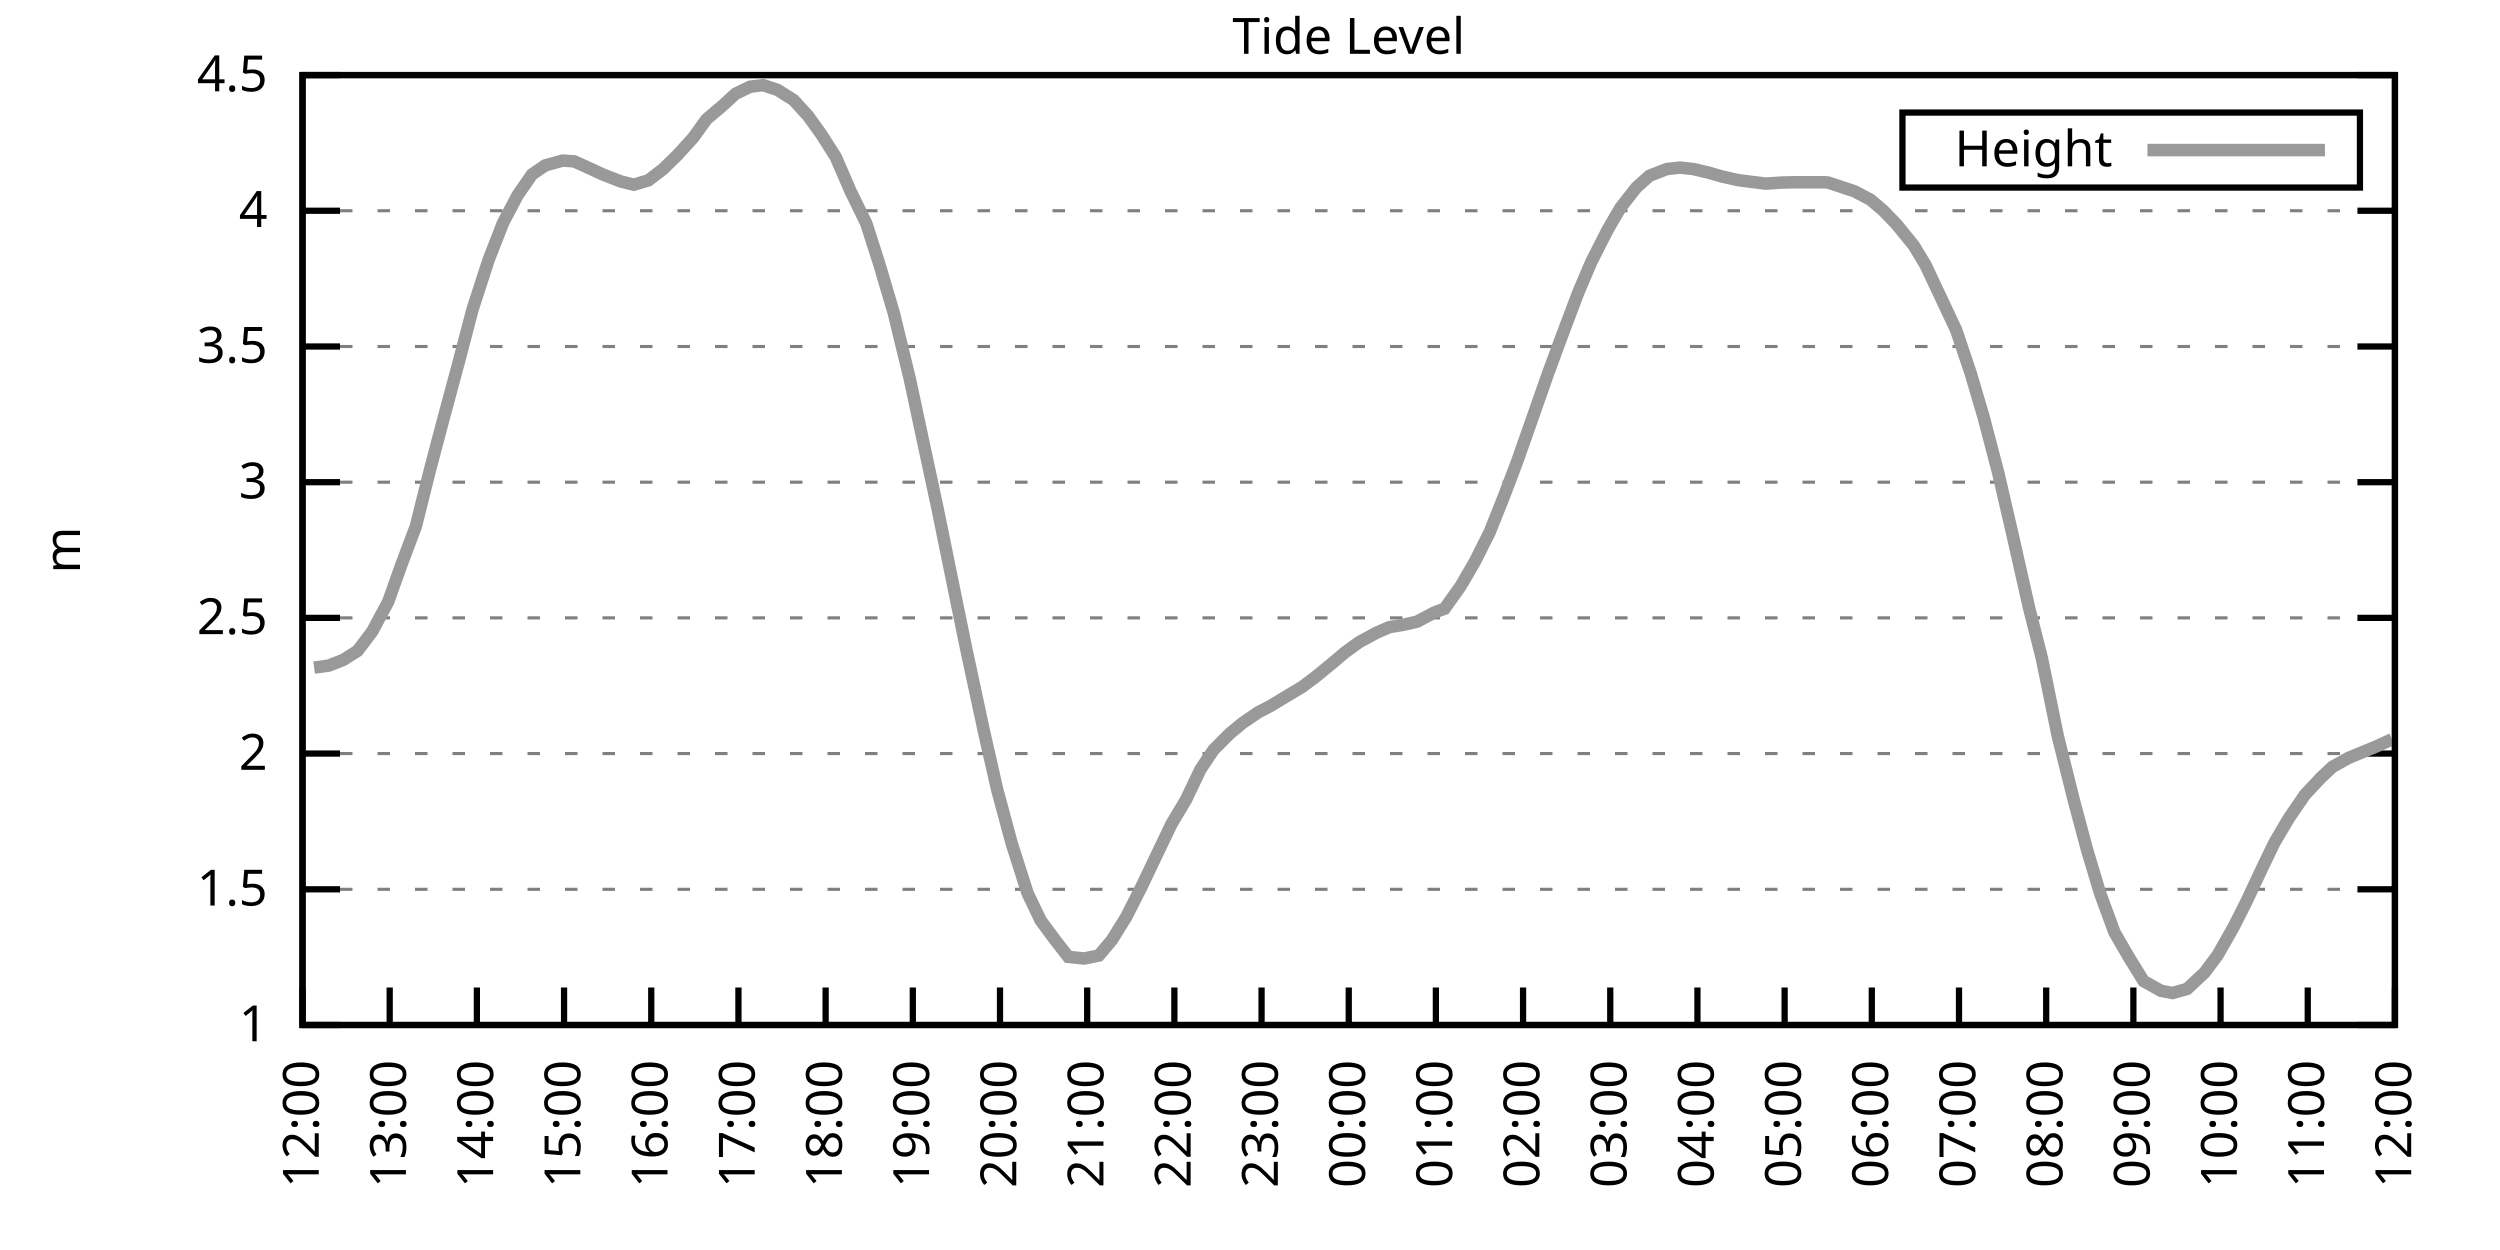
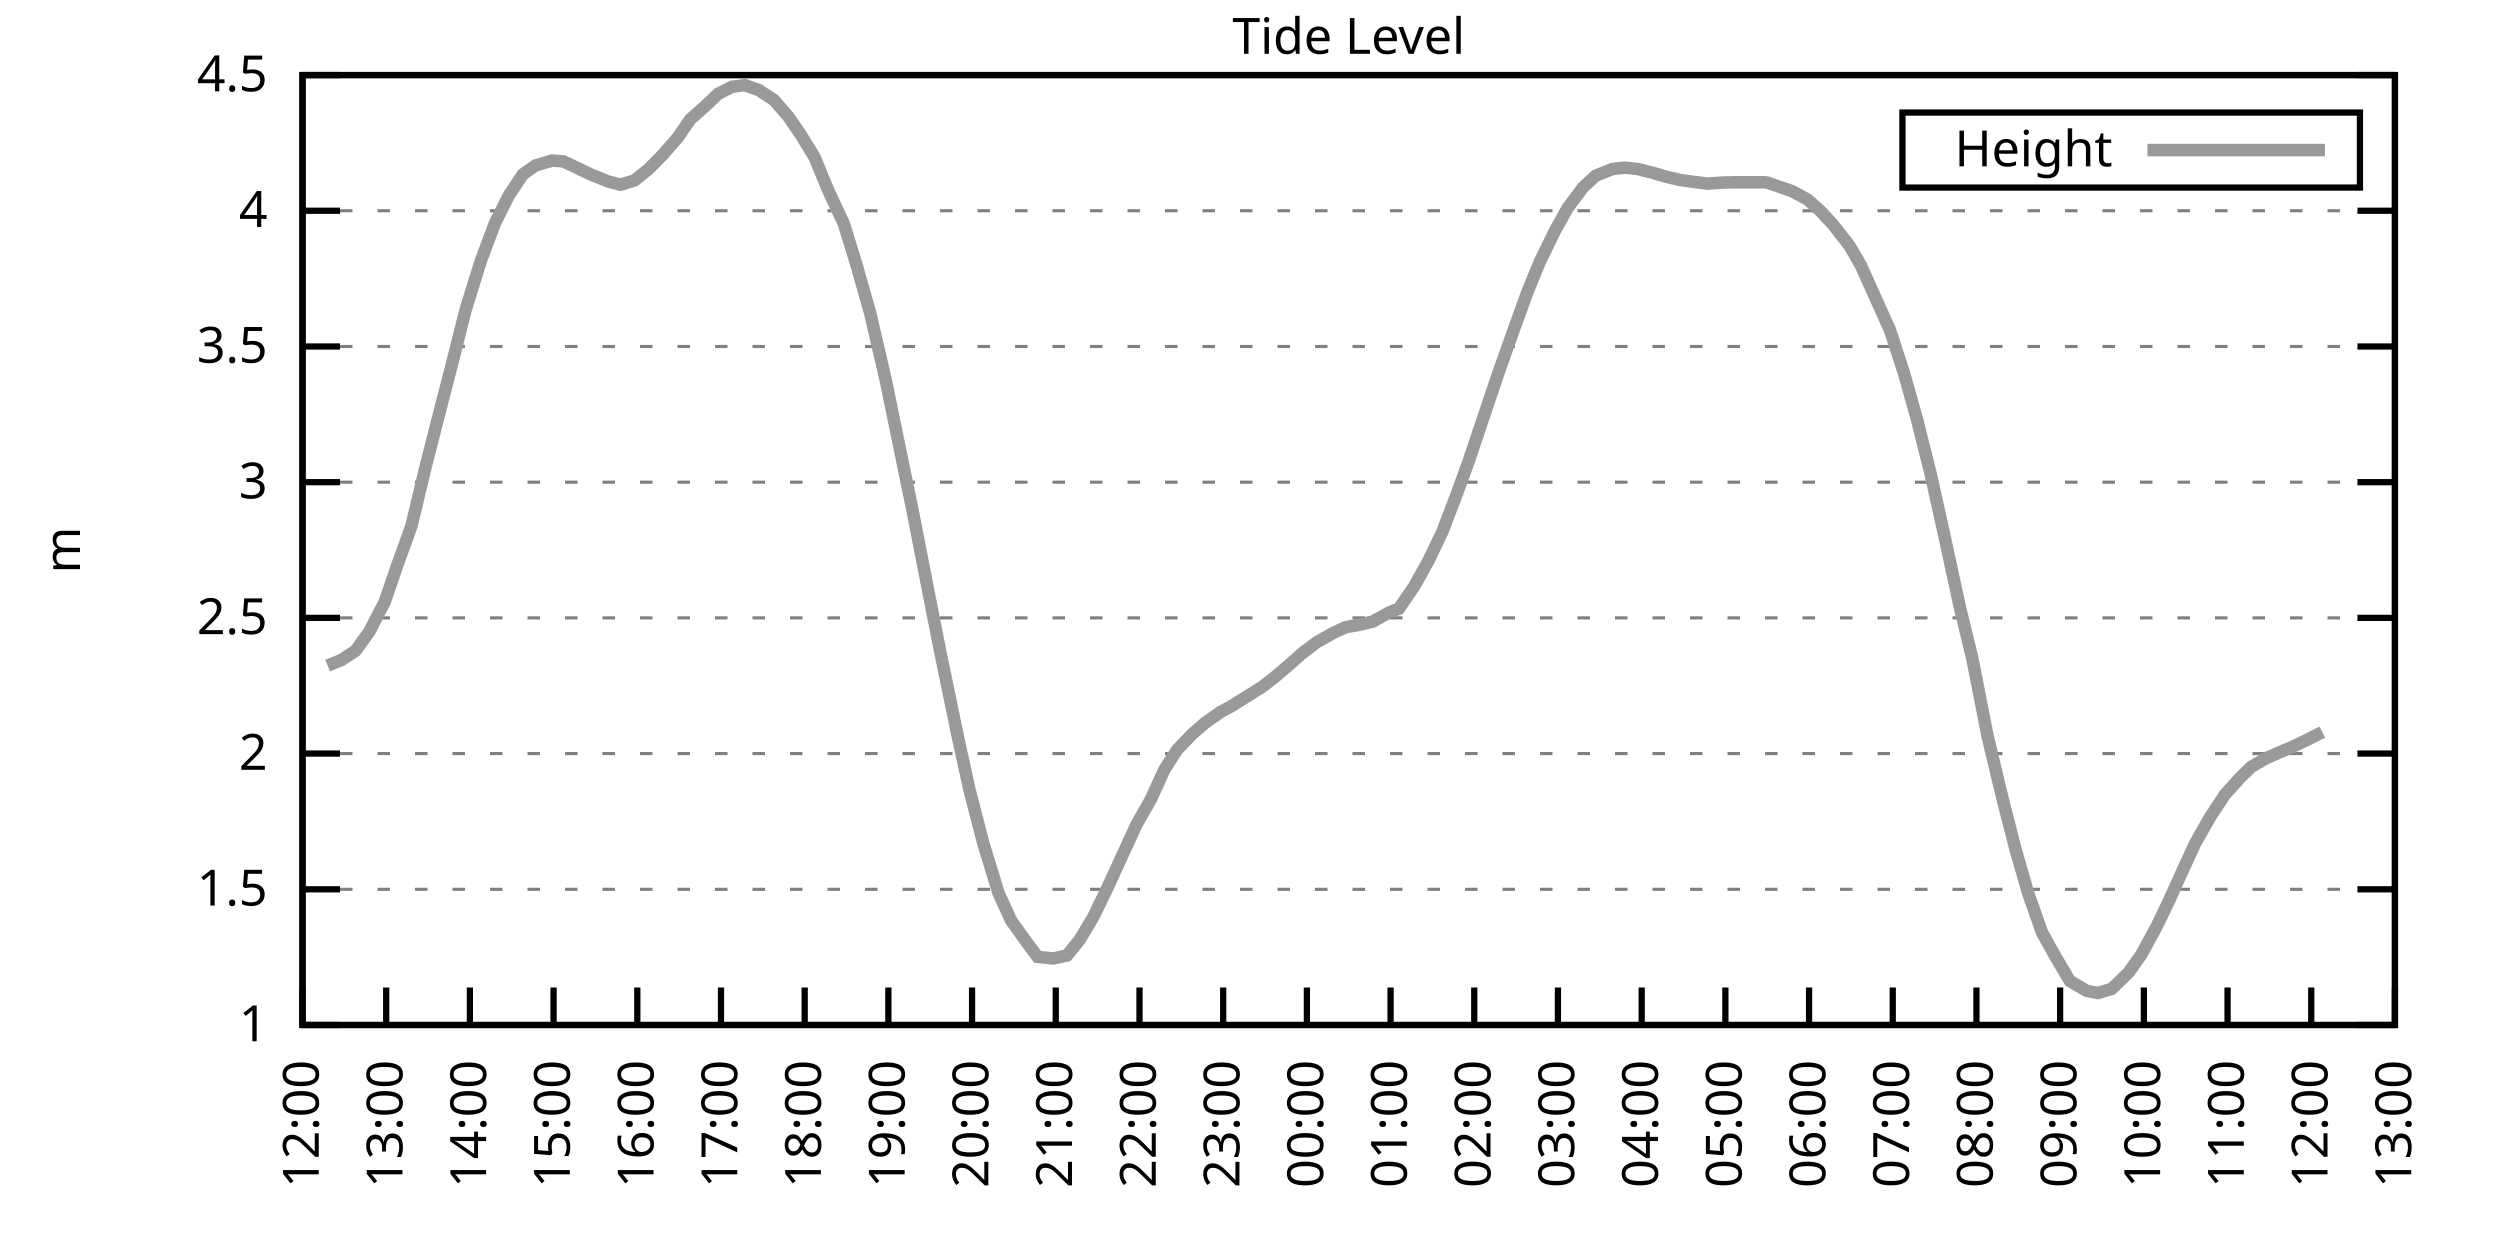
<svg xmlns="http://www.w3.org/2000/svg" xmlns:xlink="http://www.w3.org/1999/xlink" width="400" height="200" viewBox="0 0 400 200">
  <g id="gnuplot_canvas">
    <rect x="0" y="0" width="400" height="200" fill="none" />
    <defs>
      <circle id="gpDot" r="0.5" stroke-width="0.5" stroke="currentColor" />
      <path id="gpPt0" stroke-width="0.333" stroke="currentColor" d="M-1,0 h2 M0,-1 v2" />
      <path id="gpPt1" stroke-width="0.333" stroke="currentColor" d="M-1,-1 L1,1 M1,-1 L-1,1" />
      <path id="gpPt2" stroke-width="0.333" stroke="currentColor" d="M-1,0 L1,0 M0,-1 L0,1 M-1,-1 L1,1 M-1,1 L1,-1" />
      <rect id="gpPt3" stroke-width="0.333" stroke="currentColor" x="-1" y="-1" width="2" height="2" />
      <rect id="gpPt4" stroke-width="0.333" stroke="currentColor" fill="currentColor" x="-1" y="-1" width="2" height="2" />
      <circle id="gpPt5" stroke-width="0.333" stroke="currentColor" cx="0" cy="0" r="1" />
      <use xlink:href="#gpPt5" id="gpPt6" fill="currentColor" stroke="none" />
      <path id="gpPt7" stroke-width="0.333" stroke="currentColor" d="M0,-1.33 L-1.33,0.67 L1.33,0.67 z" />
      <use xlink:href="#gpPt7" id="gpPt8" fill="currentColor" stroke="none" />
      <use xlink:href="#gpPt7" id="gpPt9" stroke="currentColor" transform="rotate(180)" />
      <use xlink:href="#gpPt9" id="gpPt10" fill="currentColor" stroke="none" />
      <use xlink:href="#gpPt3" id="gpPt11" stroke="currentColor" transform="rotate(45)" />
      <use xlink:href="#gpPt11" id="gpPt12" fill="currentColor" stroke="none" />
      <path id="gpPt13" stroke-width="0.333" stroke="currentColor" d="M0,1.330 L1.265,0.411 L0.782,-1.067 L-0.782,-1.076 L-1.265,0.411 z" />
      <use xlink:href="#gpPt13" id="gpPt14" fill="currentColor" stroke="none" />
      <filter id="textbox" filterUnits="objectBoundingBox" x="0" y="0" height="1" width="1">
        <feFlood flood-color="white" flood-opacity="1" result="bgnd" />
        <feComposite in="SourceGraphic" in2="bgnd" operator="atop" />
      </filter>
      <filter id="greybox" filterUnits="objectBoundingBox" x="0" y="0" height="1" width="1">
        <feFlood flood-color="lightgrey" flood-opacity="1" result="grey" />
        <feComposite in="SourceGraphic" in2="grey" operator="atop" />
      </filter>
    </defs>
    <g fill="none" color="white" stroke="currentColor" stroke-width="1.00" stroke-linecap="butt" stroke-linejoin="miter">
</g>
    <g fill="none" color="black" stroke="currentColor" stroke-width="1.00" stroke-linecap="butt" stroke-linejoin="miter">
      <g stroke="none" shape-rendering="crispEdges">
        <polygon fill="rgb(255, 255, 255)" points="48.40,164.00 383.18,164.00 383.18,12.02 48.40,12.02 " />
      </g>
    </g>
    <g fill="none" color="black" stroke="currentColor" stroke-width="1.00" stroke-linecap="butt" stroke-linejoin="miter">
</g>
    <g fill="none" color="black" stroke="black" stroke-width="0.50" stroke-linecap="butt" stroke-linejoin="miter">
</g>
    <g fill="none" color="gray" stroke="currentColor" stroke-width="0.50" stroke-linecap="butt" stroke-linejoin="miter">
      <path stroke="gray" stroke-dasharray="2,4" class="gridline" d="M48.40,164.00 L383.19,164.00  " />
    </g>
    <g fill="none" color="gray" stroke="gray" stroke-width="1.00" stroke-linecap="butt" stroke-linejoin="miter">
</g>
    <g fill="none" color="black" stroke="currentColor" stroke-width="1.00" stroke-linecap="butt" stroke-linejoin="miter">
      <path stroke="black" d="M48.40,164.00 L54.40,164.00 M383.19,164.00 L377.19,164.00  " />
      <g transform="translate(42.80,166.60)" stroke="none" fill="black" font-family="Sans" font-size="8.00" text-anchor="end">
        <text>
          <tspan font-family="Sans"> 1</tspan>
        </text>
      </g>
    </g>
    <g fill="none" color="black" stroke="currentColor" stroke-width="1.00" stroke-linecap="butt" stroke-linejoin="miter">
</g>
    <g fill="none" color="black" stroke="black" stroke-width="0.50" stroke-linecap="butt" stroke-linejoin="miter">
</g>
    <g fill="none" color="gray" stroke="currentColor" stroke-width="0.50" stroke-linecap="butt" stroke-linejoin="miter">
      <path stroke="gray" stroke-dasharray="2,4" class="gridline" d="M48.40,142.29 L383.19,142.29  " />
    </g>
    <g fill="none" color="gray" stroke="gray" stroke-width="1.00" stroke-linecap="butt" stroke-linejoin="miter">
</g>
    <g fill="none" color="black" stroke="currentColor" stroke-width="1.00" stroke-linecap="butt" stroke-linejoin="miter">
      <path stroke="black" d="M48.40,142.29 L54.40,142.29 M383.19,142.29 L377.19,142.29  " />
      <g transform="translate(42.80,144.89)" stroke="none" fill="black" font-family="Sans" font-size="8.00" text-anchor="end">
        <text>
          <tspan font-family="Sans"> 1.5</tspan>
        </text>
      </g>
    </g>
    <g fill="none" color="black" stroke="currentColor" stroke-width="1.00" stroke-linecap="butt" stroke-linejoin="miter">
</g>
    <g fill="none" color="black" stroke="black" stroke-width="0.50" stroke-linecap="butt" stroke-linejoin="miter">
</g>
    <g fill="none" color="gray" stroke="currentColor" stroke-width="0.50" stroke-linecap="butt" stroke-linejoin="miter">
      <path stroke="gray" stroke-dasharray="2,4" class="gridline" d="M48.40,120.57 L383.19,120.57  " />
    </g>
    <g fill="none" color="gray" stroke="gray" stroke-width="1.00" stroke-linecap="butt" stroke-linejoin="miter">
</g>
    <g fill="none" color="black" stroke="currentColor" stroke-width="1.00" stroke-linecap="butt" stroke-linejoin="miter">
      <path stroke="black" d="M48.40,120.57 L54.40,120.57 M383.19,120.57 L377.19,120.57  " />
      <g transform="translate(42.80,123.17)" stroke="none" fill="black" font-family="Sans" font-size="8.00" text-anchor="end">
        <text>
          <tspan font-family="Sans"> 2</tspan>
        </text>
      </g>
    </g>
    <g fill="none" color="black" stroke="currentColor" stroke-width="1.00" stroke-linecap="butt" stroke-linejoin="miter">
</g>
    <g fill="none" color="black" stroke="black" stroke-width="0.50" stroke-linecap="butt" stroke-linejoin="miter">
</g>
    <g fill="none" color="gray" stroke="currentColor" stroke-width="0.50" stroke-linecap="butt" stroke-linejoin="miter">
      <path stroke="gray" stroke-dasharray="2,4" class="gridline" d="M48.40,98.86 L383.19,98.86  " />
    </g>
    <g fill="none" color="gray" stroke="gray" stroke-width="1.00" stroke-linecap="butt" stroke-linejoin="miter">
</g>
    <g fill="none" color="black" stroke="currentColor" stroke-width="1.00" stroke-linecap="butt" stroke-linejoin="miter">
      <path stroke="black" d="M48.40,98.86 L54.40,98.86 M383.19,98.86 L377.19,98.86  " />
      <g transform="translate(42.80,101.46)" stroke="none" fill="black" font-family="Sans" font-size="8.00" text-anchor="end">
        <text>
          <tspan font-family="Sans"> 2.5</tspan>
        </text>
      </g>
    </g>
    <g fill="none" color="black" stroke="currentColor" stroke-width="1.00" stroke-linecap="butt" stroke-linejoin="miter">
</g>
    <g fill="none" color="black" stroke="black" stroke-width="0.50" stroke-linecap="butt" stroke-linejoin="miter">
</g>
    <g fill="none" color="gray" stroke="currentColor" stroke-width="0.50" stroke-linecap="butt" stroke-linejoin="miter">
      <path stroke="gray" stroke-dasharray="2,4" class="gridline" d="M48.40,77.15 L383.19,77.15  " />
    </g>
    <g fill="none" color="gray" stroke="gray" stroke-width="1.00" stroke-linecap="butt" stroke-linejoin="miter">
</g>
    <g fill="none" color="black" stroke="currentColor" stroke-width="1.00" stroke-linecap="butt" stroke-linejoin="miter">
      <path stroke="black" d="M48.40,77.15 L54.40,77.15 M383.19,77.15 L377.19,77.15  " />
      <g transform="translate(42.80,79.75)" stroke="none" fill="black" font-family="Sans" font-size="8.00" text-anchor="end">
        <text>
          <tspan font-family="Sans"> 3</tspan>
        </text>
      </g>
    </g>
    <g fill="none" color="black" stroke="currentColor" stroke-width="1.00" stroke-linecap="butt" stroke-linejoin="miter">
</g>
    <g fill="none" color="black" stroke="black" stroke-width="0.50" stroke-linecap="butt" stroke-linejoin="miter">
</g>
    <g fill="none" color="gray" stroke="currentColor" stroke-width="0.50" stroke-linecap="butt" stroke-linejoin="miter">
      <path stroke="gray" stroke-dasharray="2,4" class="gridline" d="M48.40,55.44 L383.19,55.44  " />
    </g>
    <g fill="none" color="gray" stroke="gray" stroke-width="1.00" stroke-linecap="butt" stroke-linejoin="miter">
</g>
    <g fill="none" color="black" stroke="currentColor" stroke-width="1.00" stroke-linecap="butt" stroke-linejoin="miter">
      <path stroke="black" d="M48.40,55.44 L54.40,55.44 M383.19,55.44 L377.19,55.44  " />
      <g transform="translate(42.80,58.04)" stroke="none" fill="black" font-family="Sans" font-size="8.00" text-anchor="end">
        <text>
          <tspan font-family="Sans"> 3.5</tspan>
        </text>
      </g>
    </g>
    <g fill="none" color="black" stroke="currentColor" stroke-width="1.00" stroke-linecap="butt" stroke-linejoin="miter">
</g>
    <g fill="none" color="black" stroke="black" stroke-width="0.50" stroke-linecap="butt" stroke-linejoin="miter">
</g>
    <g fill="none" color="gray" stroke="currentColor" stroke-width="0.50" stroke-linecap="butt" stroke-linejoin="miter">
      <path stroke="gray" stroke-dasharray="2,4" class="gridline" d="M48.40,33.72 L383.19,33.72  " />
    </g>
    <g fill="none" color="gray" stroke="gray" stroke-width="1.00" stroke-linecap="butt" stroke-linejoin="miter">
</g>
    <g fill="none" color="black" stroke="currentColor" stroke-width="1.00" stroke-linecap="butt" stroke-linejoin="miter">
      <path stroke="black" d="M48.40,33.72 L54.40,33.72 M383.19,33.72 L377.19,33.72  " />
      <g transform="translate(42.80,36.32)" stroke="none" fill="black" font-family="Sans" font-size="8.00" text-anchor="end">
        <text>
          <tspan font-family="Sans"> 4</tspan>
        </text>
      </g>
    </g>
    <g fill="none" color="black" stroke="currentColor" stroke-width="1.00" stroke-linecap="butt" stroke-linejoin="miter">
</g>
    <g fill="none" color="black" stroke="black" stroke-width="0.50" stroke-linecap="butt" stroke-linejoin="miter">
</g>
    <g fill="none" color="gray" stroke="currentColor" stroke-width="0.50" stroke-linecap="butt" stroke-linejoin="miter">
      <path stroke="gray" stroke-dasharray="2,4" class="gridline" d="M48.40,12.01 L383.19,12.01  " />
    </g>
    <g fill="none" color="gray" stroke="gray" stroke-width="1.00" stroke-linecap="butt" stroke-linejoin="miter">
</g>
    <g fill="none" color="black" stroke="currentColor" stroke-width="1.00" stroke-linecap="butt" stroke-linejoin="miter">
      <path stroke="black" d="M48.40,12.01 L54.40,12.01 M383.19,12.01 L377.19,12.01  " />
      <g transform="translate(42.80,14.61)" stroke="none" fill="black" font-family="Sans" font-size="8.00" text-anchor="end">
        <text>
          <tspan font-family="Sans"> 4.5</tspan>
        </text>
      </g>
    </g>
    <g fill="none" color="black" stroke="currentColor" stroke-width="1.00" stroke-linecap="butt" stroke-linejoin="miter">
      <path stroke="black" d="M48.40,164.00 L48.40,158.00  " />
      <g transform="translate(51.00,169.60) rotate(270.00)" stroke="none" fill="black" font-family="Sans" font-size="8.00" text-anchor="end">
        <text>
          <tspan font-family="Sans">12:00</tspan>
        </text>
      </g>
    </g>
    <g fill="none" color="black" stroke="currentColor" stroke-width="1.00" stroke-linecap="butt" stroke-linejoin="miter">
-       <path stroke="black" d="M62.35,164.00 L62.35,158.00  " />
-       <g transform="translate(64.95,169.60) rotate(270.00)" stroke="none" fill="black" font-family="Sans" font-size="8.00" text-anchor="end">
+       <path stroke="black" d="M61.79,164.00 L61.79,158.00  " />
+       <g transform="translate(64.39,169.60) rotate(270.00)" stroke="none" fill="black" font-family="Sans" font-size="8.00" text-anchor="end">
        <text>
          <tspan font-family="Sans">13:00</tspan>
        </text>
      </g>
    </g>
    <g fill="none" color="black" stroke="currentColor" stroke-width="1.00" stroke-linecap="butt" stroke-linejoin="miter">
-       <path stroke="black" d="M76.30,164.00 L76.30,158.00  " />
-       <g transform="translate(78.90,169.60) rotate(270.00)" stroke="none" fill="black" font-family="Sans" font-size="8.00" text-anchor="end">
+       <path stroke="black" d="M75.18,164.00 L75.18,158.00  " />
+       <g transform="translate(77.78,169.60) rotate(270.00)" stroke="none" fill="black" font-family="Sans" font-size="8.00" text-anchor="end">
        <text>
          <tspan font-family="Sans">14:00</tspan>
        </text>
      </g>
    </g>
    <g fill="none" color="black" stroke="currentColor" stroke-width="1.00" stroke-linecap="butt" stroke-linejoin="miter">
-       <path stroke="black" d="M90.25,164.00 L90.25,158.00  " />
-       <g transform="translate(92.85,169.60) rotate(270.00)" stroke="none" fill="black" font-family="Sans" font-size="8.00" text-anchor="end">
+       <path stroke="black" d="M88.57,164.00 L88.57,158.00  " />
+       <g transform="translate(91.17,169.60) rotate(270.00)" stroke="none" fill="black" font-family="Sans" font-size="8.00" text-anchor="end">
        <text>
          <tspan font-family="Sans">15:00</tspan>
        </text>
      </g>
    </g>
    <g fill="none" color="black" stroke="currentColor" stroke-width="1.00" stroke-linecap="butt" stroke-linejoin="miter">
-       <path stroke="black" d="M104.20,164.00 L104.20,158.00  " />
-       <g transform="translate(106.80,169.60) rotate(270.00)" stroke="none" fill="black" font-family="Sans" font-size="8.00" text-anchor="end">
+       <path stroke="black" d="M101.97,164.00 L101.97,158.00  " />
+       <g transform="translate(104.57,169.60) rotate(270.00)" stroke="none" fill="black" font-family="Sans" font-size="8.00" text-anchor="end">
        <text>
          <tspan font-family="Sans">16:00</tspan>
        </text>
      </g>
    </g>
    <g fill="none" color="black" stroke="currentColor" stroke-width="1.00" stroke-linecap="butt" stroke-linejoin="miter">
-       <path stroke="black" d="M118.15,164.00 L118.15,158.00  " />
-       <g transform="translate(120.75,169.60) rotate(270.00)" stroke="none" fill="black" font-family="Sans" font-size="8.00" text-anchor="end">
+       <path stroke="black" d="M115.36,164.00 L115.36,158.00  " />
+       <g transform="translate(117.96,169.60) rotate(270.00)" stroke="none" fill="black" font-family="Sans" font-size="8.00" text-anchor="end">
        <text>
          <tspan font-family="Sans">17:00</tspan>
        </text>
      </g>
    </g>
    <g fill="none" color="black" stroke="currentColor" stroke-width="1.00" stroke-linecap="butt" stroke-linejoin="miter">
-       <path stroke="black" d="M132.10,164.00 L132.10,158.00  " />
-       <g transform="translate(134.70,169.60) rotate(270.00)" stroke="none" fill="black" font-family="Sans" font-size="8.00" text-anchor="end">
+       <path stroke="black" d="M128.75,164.00 L128.75,158.00  " />
+       <g transform="translate(131.35,169.60) rotate(270.00)" stroke="none" fill="black" font-family="Sans" font-size="8.00" text-anchor="end">
        <text>
          <tspan font-family="Sans">18:00</tspan>
        </text>
      </g>
    </g>
    <g fill="none" color="black" stroke="currentColor" stroke-width="1.00" stroke-linecap="butt" stroke-linejoin="miter">
-       <path stroke="black" d="M146.05,164.00 L146.05,158.00  " />
-       <g transform="translate(148.65,169.60) rotate(270.00)" stroke="none" fill="black" font-family="Sans" font-size="8.00" text-anchor="end">
+       <path stroke="black" d="M142.14,164.00 L142.14,158.00  " />
+       <g transform="translate(144.74,169.60) rotate(270.00)" stroke="none" fill="black" font-family="Sans" font-size="8.00" text-anchor="end">
        <text>
          <tspan font-family="Sans">19:00</tspan>
        </text>
      </g>
    </g>
    <g fill="none" color="black" stroke="currentColor" stroke-width="1.00" stroke-linecap="butt" stroke-linejoin="miter">
-       <path stroke="black" d="M160.00,164.00 L160.00,158.00  " />
-       <g transform="translate(162.60,169.60) rotate(270.00)" stroke="none" fill="black" font-family="Sans" font-size="8.00" text-anchor="end">
+       <path stroke="black" d="M155.53,164.00 L155.53,158.00  " />
+       <g transform="translate(158.13,169.60) rotate(270.00)" stroke="none" fill="black" font-family="Sans" font-size="8.00" text-anchor="end">
        <text>
          <tspan font-family="Sans">20:00</tspan>
        </text>
      </g>
    </g>
    <g fill="none" color="black" stroke="currentColor" stroke-width="1.00" stroke-linecap="butt" stroke-linejoin="miter">
-       <path stroke="black" d="M173.95,164.00 L173.95,158.00  " />
-       <g transform="translate(176.55,169.60) rotate(270.00)" stroke="none" fill="black" font-family="Sans" font-size="8.00" text-anchor="end">
+       <path stroke="black" d="M168.92,164.00 L168.92,158.00  " />
+       <g transform="translate(171.52,169.60) rotate(270.00)" stroke="none" fill="black" font-family="Sans" font-size="8.00" text-anchor="end">
        <text>
          <tspan font-family="Sans">21:00</tspan>
        </text>
      </g>
    </g>
    <g fill="none" color="black" stroke="currentColor" stroke-width="1.00" stroke-linecap="butt" stroke-linejoin="miter">
-       <path stroke="black" d="M187.90,164.00 L187.90,158.00  " />
-       <g transform="translate(190.50,169.60) rotate(270.00)" stroke="none" fill="black" font-family="Sans" font-size="8.00" text-anchor="end">
+       <path stroke="black" d="M182.32,164.00 L182.32,158.00  " />
+       <g transform="translate(184.92,169.60) rotate(270.00)" stroke="none" fill="black" font-family="Sans" font-size="8.00" text-anchor="end">
        <text>
          <tspan font-family="Sans">22:00</tspan>
        </text>
      </g>
    </g>
    <g fill="none" color="black" stroke="currentColor" stroke-width="1.00" stroke-linecap="butt" stroke-linejoin="miter">
-       <path stroke="black" d="M201.85,164.00 L201.85,158.00  " />
-       <g transform="translate(204.45,169.60) rotate(270.00)" stroke="none" fill="black" font-family="Sans" font-size="8.00" text-anchor="end">
+       <path stroke="black" d="M195.71,164.00 L195.71,158.00  " />
+       <g transform="translate(198.31,169.60) rotate(270.00)" stroke="none" fill="black" font-family="Sans" font-size="8.00" text-anchor="end">
        <text>
          <tspan font-family="Sans">23:00</tspan>
        </text>
      </g>
    </g>
    <g fill="none" color="black" stroke="currentColor" stroke-width="1.00" stroke-linecap="butt" stroke-linejoin="miter">
-       <path stroke="black" d="M215.80,164.00 L215.80,158.00  " />
-       <g transform="translate(218.40,169.60) rotate(270.00)" stroke="none" fill="black" font-family="Sans" font-size="8.00" text-anchor="end">
+       <path stroke="black" d="M209.10,164.00 L209.10,158.00  " />
+       <g transform="translate(211.70,169.60) rotate(270.00)" stroke="none" fill="black" font-family="Sans" font-size="8.00" text-anchor="end">
        <text>
          <tspan font-family="Sans">00:00</tspan>
        </text>
      </g>
    </g>
    <g fill="none" color="black" stroke="currentColor" stroke-width="1.00" stroke-linecap="butt" stroke-linejoin="miter">
-       <path stroke="black" d="M229.74,164.00 L229.74,158.00  " />
-       <g transform="translate(232.34,169.60) rotate(270.00)" stroke="none" fill="black" font-family="Sans" font-size="8.00" text-anchor="end">
+       <path stroke="black" d="M222.49,164.00 L222.49,158.00  " />
+       <g transform="translate(225.09,169.60) rotate(270.00)" stroke="none" fill="black" font-family="Sans" font-size="8.00" text-anchor="end">
        <text>
          <tspan font-family="Sans">01:00</tspan>
        </text>
      </g>
    </g>
    <g fill="none" color="black" stroke="currentColor" stroke-width="1.00" stroke-linecap="butt" stroke-linejoin="miter">
-       <path stroke="black" d="M243.69,164.00 L243.69,158.00  " />
-       <g transform="translate(246.29,169.60) rotate(270.00)" stroke="none" fill="black" font-family="Sans" font-size="8.00" text-anchor="end">
+       <path stroke="black" d="M235.88,164.00 L235.88,158.00  " />
+       <g transform="translate(238.48,169.60) rotate(270.00)" stroke="none" fill="black" font-family="Sans" font-size="8.00" text-anchor="end">
        <text>
          <tspan font-family="Sans">02:00</tspan>
        </text>
      </g>
    </g>
    <g fill="none" color="black" stroke="currentColor" stroke-width="1.00" stroke-linecap="butt" stroke-linejoin="miter">
-       <path stroke="black" d="M257.64,164.00 L257.64,158.00  " />
-       <g transform="translate(260.24,169.60) rotate(270.00)" stroke="none" fill="black" font-family="Sans" font-size="8.00" text-anchor="end">
+       <path stroke="black" d="M249.27,164.00 L249.27,158.00  " />
+       <g transform="translate(251.87,169.60) rotate(270.00)" stroke="none" fill="black" font-family="Sans" font-size="8.00" text-anchor="end">
        <text>
          <tspan font-family="Sans">03:00</tspan>
        </text>
      </g>
    </g>
    <g fill="none" color="black" stroke="currentColor" stroke-width="1.00" stroke-linecap="butt" stroke-linejoin="miter">
-       <path stroke="black" d="M271.59,164.00 L271.59,158.00  " />
-       <g transform="translate(274.19,169.60) rotate(270.00)" stroke="none" fill="black" font-family="Sans" font-size="8.00" text-anchor="end">
+       <path stroke="black" d="M262.67,164.00 L262.67,158.00  " />
+       <g transform="translate(265.27,169.60) rotate(270.00)" stroke="none" fill="black" font-family="Sans" font-size="8.00" text-anchor="end">
        <text>
          <tspan font-family="Sans">04:00</tspan>
        </text>
      </g>
    </g>
    <g fill="none" color="black" stroke="currentColor" stroke-width="1.00" stroke-linecap="butt" stroke-linejoin="miter">
-       <path stroke="black" d="M285.54,164.00 L285.54,158.00  " />
-       <g transform="translate(288.14,169.60) rotate(270.00)" stroke="none" fill="black" font-family="Sans" font-size="8.00" text-anchor="end">
+       <path stroke="black" d="M276.06,164.00 L276.06,158.00  " />
+       <g transform="translate(278.66,169.60) rotate(270.00)" stroke="none" fill="black" font-family="Sans" font-size="8.00" text-anchor="end">
        <text>
          <tspan font-family="Sans">05:00</tspan>
        </text>
      </g>
    </g>
    <g fill="none" color="black" stroke="currentColor" stroke-width="1.00" stroke-linecap="butt" stroke-linejoin="miter">
-       <path stroke="black" d="M299.49,164.00 L299.49,158.00  " />
-       <g transform="translate(302.09,169.60) rotate(270.00)" stroke="none" fill="black" font-family="Sans" font-size="8.00" text-anchor="end">
+       <path stroke="black" d="M289.45,164.00 L289.45,158.00  " />
+       <g transform="translate(292.05,169.60) rotate(270.00)" stroke="none" fill="black" font-family="Sans" font-size="8.00" text-anchor="end">
        <text>
          <tspan font-family="Sans">06:00</tspan>
        </text>
      </g>
    </g>
    <g fill="none" color="black" stroke="currentColor" stroke-width="1.00" stroke-linecap="butt" stroke-linejoin="miter">
-       <path stroke="black" d="M313.44,164.00 L313.44,158.00  " />
-       <g transform="translate(316.04,169.60) rotate(270.00)" stroke="none" fill="black" font-family="Sans" font-size="8.00" text-anchor="end">
+       <path stroke="black" d="M302.84,164.00 L302.84,158.00  " />
+       <g transform="translate(305.44,169.60) rotate(270.00)" stroke="none" fill="black" font-family="Sans" font-size="8.00" text-anchor="end">
        <text>
          <tspan font-family="Sans">07:00</tspan>
        </text>
      </g>
    </g>
    <g fill="none" color="black" stroke="currentColor" stroke-width="1.00" stroke-linecap="butt" stroke-linejoin="miter">
-       <path stroke="black" d="M327.39,164.00 L327.39,158.00  " />
-       <g transform="translate(329.99,169.60) rotate(270.00)" stroke="none" fill="black" font-family="Sans" font-size="8.00" text-anchor="end">
+       <path stroke="black" d="M316.23,164.00 L316.23,158.00  " />
+       <g transform="translate(318.83,169.60) rotate(270.00)" stroke="none" fill="black" font-family="Sans" font-size="8.00" text-anchor="end">
        <text>
          <tspan font-family="Sans">08:00</tspan>
        </text>
      </g>
    </g>
    <g fill="none" color="black" stroke="currentColor" stroke-width="1.00" stroke-linecap="butt" stroke-linejoin="miter">
-       <path stroke="black" d="M341.34,164.00 L341.34,158.00  " />
-       <g transform="translate(343.94,169.60) rotate(270.00)" stroke="none" fill="black" font-family="Sans" font-size="8.00" text-anchor="end">
+       <path stroke="black" d="M329.62,164.00 L329.62,158.00  " />
+       <g transform="translate(332.22,169.60) rotate(270.00)" stroke="none" fill="black" font-family="Sans" font-size="8.00" text-anchor="end">
        <text>
          <tspan font-family="Sans">09:00</tspan>
        </text>
      </g>
    </g>
    <g fill="none" color="black" stroke="currentColor" stroke-width="1.00" stroke-linecap="butt" stroke-linejoin="miter">
-       <path stroke="black" d="M355.29,164.00 L355.29,158.00  " />
-       <g transform="translate(357.89,169.60) rotate(270.00)" stroke="none" fill="black" font-family="Sans" font-size="8.00" text-anchor="end">
+       <path stroke="black" d="M343.02,164.00 L343.02,158.00  " />
+       <g transform="translate(345.62,169.60) rotate(270.00)" stroke="none" fill="black" font-family="Sans" font-size="8.00" text-anchor="end">
        <text>
          <tspan font-family="Sans">10:00</tspan>
        </text>
      </g>
    </g>
    <g fill="none" color="black" stroke="currentColor" stroke-width="1.00" stroke-linecap="butt" stroke-linejoin="miter">
-       <path stroke="black" d="M369.24,164.00 L369.24,158.00  " />
-       <g transform="translate(371.84,169.60) rotate(270.00)" stroke="none" fill="black" font-family="Sans" font-size="8.00" text-anchor="end">
+       <path stroke="black" d="M356.41,164.00 L356.41,158.00  " />
+       <g transform="translate(359.01,169.60) rotate(270.00)" stroke="none" fill="black" font-family="Sans" font-size="8.00" text-anchor="end">
        <text>
          <tspan font-family="Sans">11:00</tspan>
+         </text>
+       </g>
+     </g>
+     <g fill="none" color="black" stroke="currentColor" stroke-width="1.00" stroke-linecap="butt" stroke-linejoin="miter">
+       <path stroke="black" d="M369.80,164.00 L369.80,158.00  " />
+       <g transform="translate(372.40,169.60) rotate(270.00)" stroke="none" fill="black" font-family="Sans" font-size="8.00" text-anchor="end">
+         <text>
+           <tspan font-family="Sans">12:00</tspan>
        </text>
      </g>
    </g>
    <g fill="none" color="black" stroke="currentColor" stroke-width="1.00" stroke-linecap="butt" stroke-linejoin="miter">
      <path stroke="black" d="M383.19,164.00 L383.19,158.00  " />
      <g transform="translate(385.79,169.60) rotate(270.00)" stroke="none" fill="black" font-family="Sans" font-size="8.00" text-anchor="end">
        <text>
-           <tspan font-family="Sans">12:00</tspan>
+           <tspan font-family="Sans">13:00</tspan>
        </text>
      </g>
    </g>
    <g fill="none" color="black" stroke="currentColor" stroke-width="1.00" stroke-linecap="butt" stroke-linejoin="miter">
</g>
    <g fill="none" color="black" stroke="currentColor" stroke-width="1.00" stroke-linecap="butt" stroke-linejoin="miter">
      <path stroke="black" d="M48.40,12.01 L48.40,164.00 L383.19,164.00 L383.19,12.01 L48.40,12.01 Z  " />
    </g>
    <g fill="none" color="black" stroke="currentColor" stroke-width="1.00" stroke-linecap="butt" stroke-linejoin="miter">
</g>
    <g fill="none" color="black" stroke="currentColor" stroke-width="1.00" stroke-linecap="butt" stroke-linejoin="miter">
      <path stroke="black" d="M304.39,30.01 L304.39,18.01 L377.59,18.01 L377.59,30.01 L304.39,30.01 Z  " />
    </g>
    <g id="Tide_level_plot_1">
      <g fill="none" color="white" stroke="black" stroke-width="2.00" stroke-linecap="butt" stroke-linejoin="miter">
</g>
      <g fill="none" color="black" stroke="currentColor" stroke-width="2.00" stroke-linecap="butt" stroke-linejoin="miter">
        <g transform="translate(337.99,26.61)" stroke="none" fill="black" font-family="Sans" font-size="8.00" text-anchor="end">
          <text>
            <tspan font-family="Sans">Height</tspan>
          </text>
        </g>
      </g>
      <g fill="none" color="black" stroke="currentColor" stroke-width="2.00" stroke-linecap="butt" stroke-linejoin="miter">
-         <path stroke="rgb(153, 153, 153)" d="M343.59,24.01 L371.99,24.01 M50.26,106.81 L52.58,106.50 L54.91,105.59 L57.23,104.12 L59.56,101.03 L62.12,96.26   L64.21,90.39 L66.53,84.23 L68.86,74.93 L70.95,67.03 L73.51,57.52 L75.60,49.53 L78.16,41.63 L80.48,35.68   L82.81,31.25 L85.13,27.90 L87.23,26.47 L90.02,25.69 L91.88,25.82 L93.97,26.77 L96.53,27.95 L99.32,29.03   L101.41,29.55 L103.73,28.86 L106.06,27.08 L108.38,24.82 L110.94,22.00 L113.03,19.09 L115.59,16.92 L117.68,15.01   L120.01,13.88 L122.10,13.62 L124.43,14.40 L126.98,16.01 L129.31,18.57 L131.40,21.48 L133.72,25.12 L136.05,30.51   L138.61,35.76 L140.70,42.28 L143.02,50.14 L145.58,60.69 L147.91,71.59 L150.00,81.32 L152.79,95.00 L154.65,104.07   L157.44,117.06 L159.53,126.26 L161.86,134.90 L164.41,142.90 L166.51,147.28 L168.83,150.41 L170.92,153.10 L173.48,153.36   L175.81,152.88 L177.90,150.41 L180.22,146.67 L182.55,142.07 L184.87,137.21 L187.43,131.86 L189.76,127.96 L192.08,123.09   L194.17,119.97 L196.73,117.40 L198.82,115.67 L201.38,113.93 L203.24,112.97 L206.26,111.15 L208.36,109.89 L210.45,108.33   L213.01,106.24 L215.10,104.46 L217.42,102.77 L220.21,101.25 L222.30,100.34 L224.40,99.99 L226.72,99.47 L229.51,97.99   L231.14,97.38 L233.70,93.78 L236.02,89.79 L238.35,85.14 L240.67,79.32 L242.76,73.80 L245.32,66.51 L247.65,59.87   L249.97,53.57 L252.53,46.79 L254.62,41.89 L257.18,36.85 L259.27,33.25 L261.83,29.99 L263.92,28.12 L266.71,27.04   L268.80,26.82 L270.90,27.04 L273.45,27.64 L275.55,28.25 L278.10,28.82 L280.43,29.12 L282.52,29.38 L285.08,29.21   L287.40,29.16 L289.50,29.16 L292.05,29.16 L292.52,29.21 L296.70,30.60 L299.26,31.94 L301.35,33.72 L303.44,35.89   L306.23,39.32 L308.09,42.41 L312.98,52.79 L315.30,59.69 L317.39,66.77 L319.72,75.67 L322.04,85.70 L324.60,97.04   L326.69,105.29 L329.25,117.80 L331.81,128.04 L333.90,135.86 L335.99,142.85 L338.32,149.19 L340.64,153.19 L342.97,156.97   L345.76,158.53 L347.62,158.88 L349.94,158.22 L352.73,155.62 L354.83,152.80 L357.38,148.32 L359.48,144.15 L361.80,139.20   L363.89,134.86 L366.22,130.91 L368.78,127.17 L371.33,124.44 L373.19,122.70 L375.75,121.27 L378.08,120.31 L380.17,119.45   L382.73,118.27  " />
+         <path stroke="rgb(153, 153, 153)" d="M343.59,24.01 L371.99,24.01 M52.42,106.50 L54.65,105.59 L56.88,104.12 L59.11,101.03 L61.57,96.26 L63.58,90.39   L65.81,84.23 L68.04,74.93 L70.05,67.03 L72.50,57.52 L74.51,49.53 L76.97,41.63 L79.20,35.68 L81.43,31.25   L83.66,27.90 L85.67,26.47 L88.35,25.69 L90.14,25.82 L92.15,26.77 L94.60,27.95 L97.28,29.03 L99.29,29.55   L101.52,28.86 L103.75,27.08 L105.98,24.82 L108.44,22.00 L110.45,19.09 L112.90,16.92 L114.91,15.01 L117.14,13.88   L119.15,13.62 L121.38,14.40 L123.84,16.01 L126.07,18.57 L128.08,21.48 L130.31,25.12 L132.54,30.51 L135.00,35.76   L137.01,42.28 L139.24,50.14 L141.69,60.69 L143.93,71.59 L145.94,81.32 L148.61,95.00 L150.40,104.07 L153.08,117.06   L155.09,126.26 L157.32,134.90 L159.77,142.90 L161.78,147.28 L164.01,150.41 L166.02,153.10 L168.48,153.36 L170.71,152.88   L172.72,150.41 L174.95,146.67 L177.18,142.07 L179.41,137.21 L181.87,131.86 L184.10,127.96 L186.33,123.09 L188.34,119.97   L190.80,117.40 L192.81,115.67 L195.26,113.93 L197.05,112.97 L199.95,111.15 L201.96,109.89 L203.97,108.33 L206.42,106.24   L208.43,104.46 L210.66,102.77 L213.34,101.25 L215.35,100.34 L217.36,99.99 L219.59,99.47 L222.27,97.99 L223.83,97.38   L226.29,93.78 L228.52,89.79 L230.75,85.14 L232.98,79.32 L234.99,73.80 L237.44,66.51 L239.68,59.87 L241.91,53.57   L244.36,46.79 L246.37,41.89 L248.83,36.85 L250.84,33.25 L253.29,29.99 L255.30,28.12 L257.98,27.04 L259.99,26.82   L262.00,27.04 L264.45,27.64 L266.46,28.25 L268.92,28.82 L271.15,29.12 L273.16,29.38 L275.61,29.21 L277.84,29.16   L279.85,29.16 L282.31,29.16 L282.75,29.21 L286.77,30.60 L289.23,31.94 L291.23,33.72 L293.24,35.89 L295.92,39.32   L297.71,42.41 L302.39,52.79 L304.63,59.69 L306.63,66.77 L308.87,75.67 L311.10,85.70 L313.55,97.04 L315.56,105.29   L318.02,117.80 L320.47,128.04 L322.48,135.86 L324.49,142.85 L326.72,149.19 L328.95,153.19 L331.19,156.97 L333.86,158.53   L335.65,158.88 L337.88,158.22 L340.56,155.62 L342.57,152.80 L345.02,148.32 L347.03,144.15 L349.26,139.20 L351.27,134.86   L353.51,130.91 L355.96,127.17 L358.42,124.44 L360.20,122.70 L362.66,121.27 L364.89,120.31 L366.90,119.45 L369.35,118.27   L371.58,117.14  " />
      </g>
    </g>
    <g fill="none" color="black" stroke="currentColor" stroke-width="2.00" stroke-linecap="butt" stroke-linejoin="miter">
</g>
    <g fill="none" color="black" stroke="black" stroke-width="1.00" stroke-linecap="butt" stroke-linejoin="miter">
</g>
    <g fill="none" color="black" stroke="currentColor" stroke-width="1.00" stroke-linecap="butt" stroke-linejoin="miter">
      <path stroke="black" d="M48.40,12.01 L48.40,164.00 L383.19,164.00 L383.19,12.01 L48.40,12.01 Z  " />
      <g transform="translate(12.80,88.01) rotate(270.00)" stroke="none" fill="black" font-family="Sans" font-size="8.00" text-anchor="middle">
        <text>
          <tspan font-family="Sans">m</tspan>
        </text>
      </g>
    </g>
    <g fill="none" color="black" stroke="currentColor" stroke-width="1.00" stroke-linecap="butt" stroke-linejoin="miter">
</g>
    <g fill="none" color="black" stroke="currentColor" stroke-width="1.00" stroke-linecap="butt" stroke-linejoin="miter">
      <g transform="translate(215.79,8.61)" stroke="none" fill="black" font-family="Sans" font-size="8.00" text-anchor="middle">
        <text>
          <tspan font-family="Sans">Tide Level</tspan>
        </text>
      </g>
    </g>
    <g fill="none" color="black" stroke="currentColor" stroke-width="1.00" stroke-linecap="butt" stroke-linejoin="miter">
</g>
  </g>
</svg>
